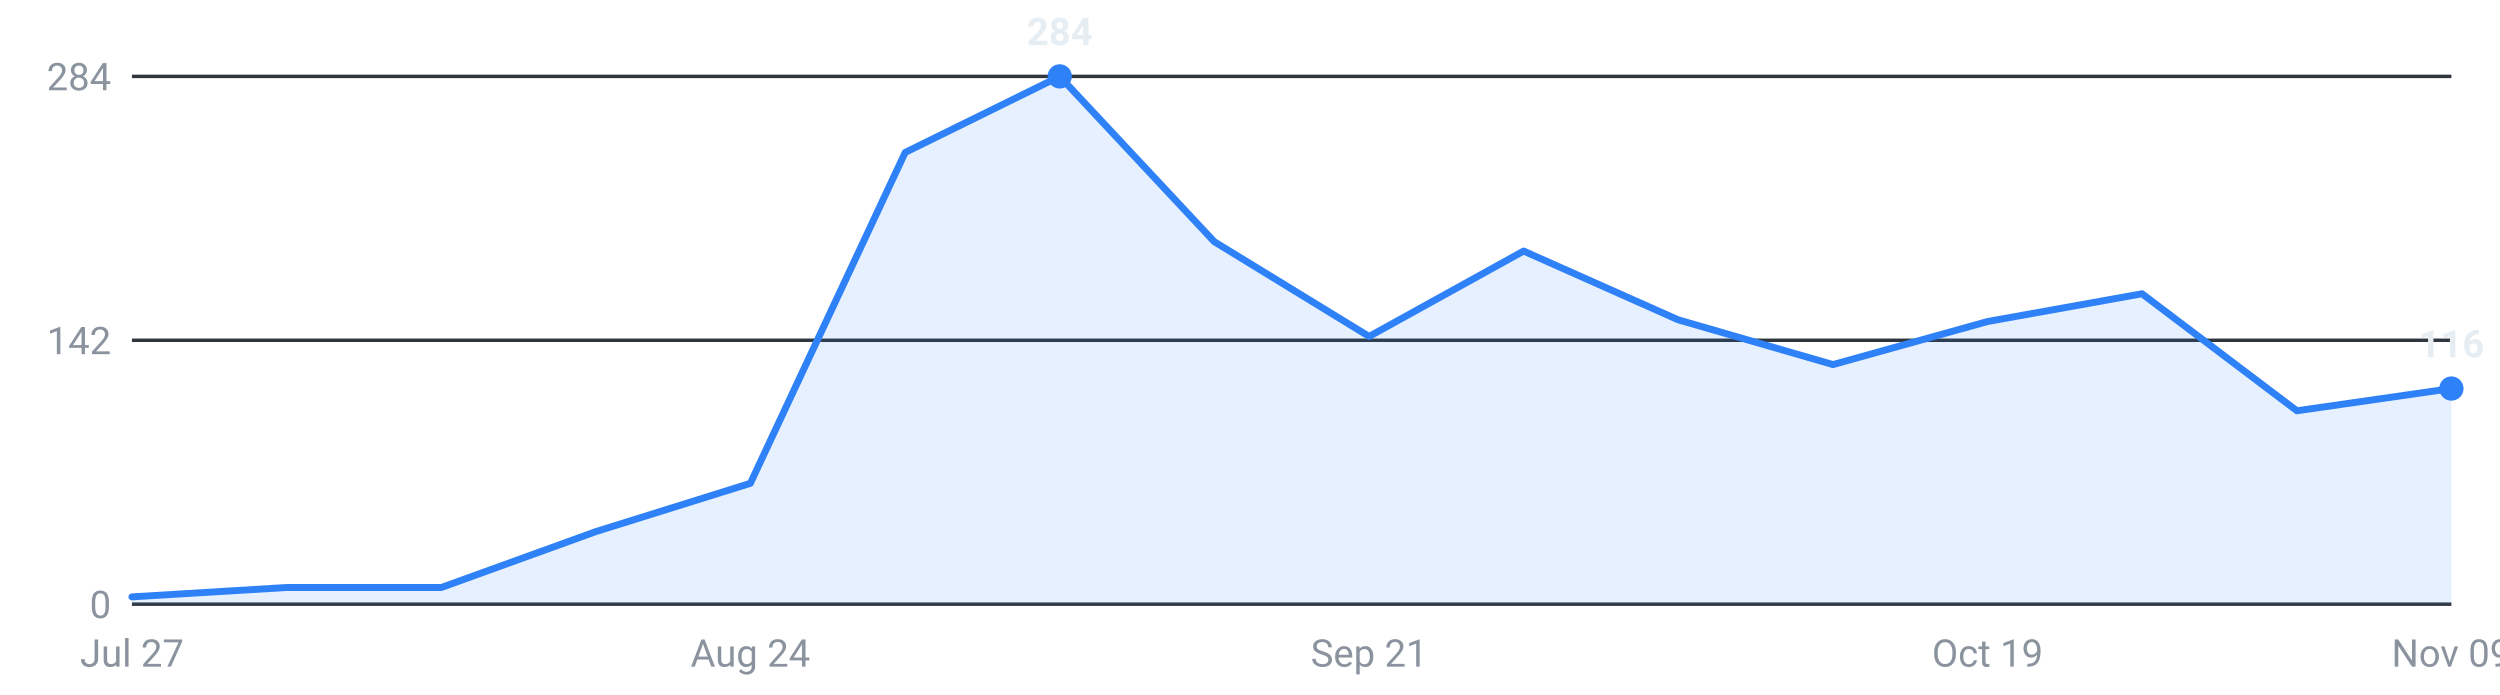
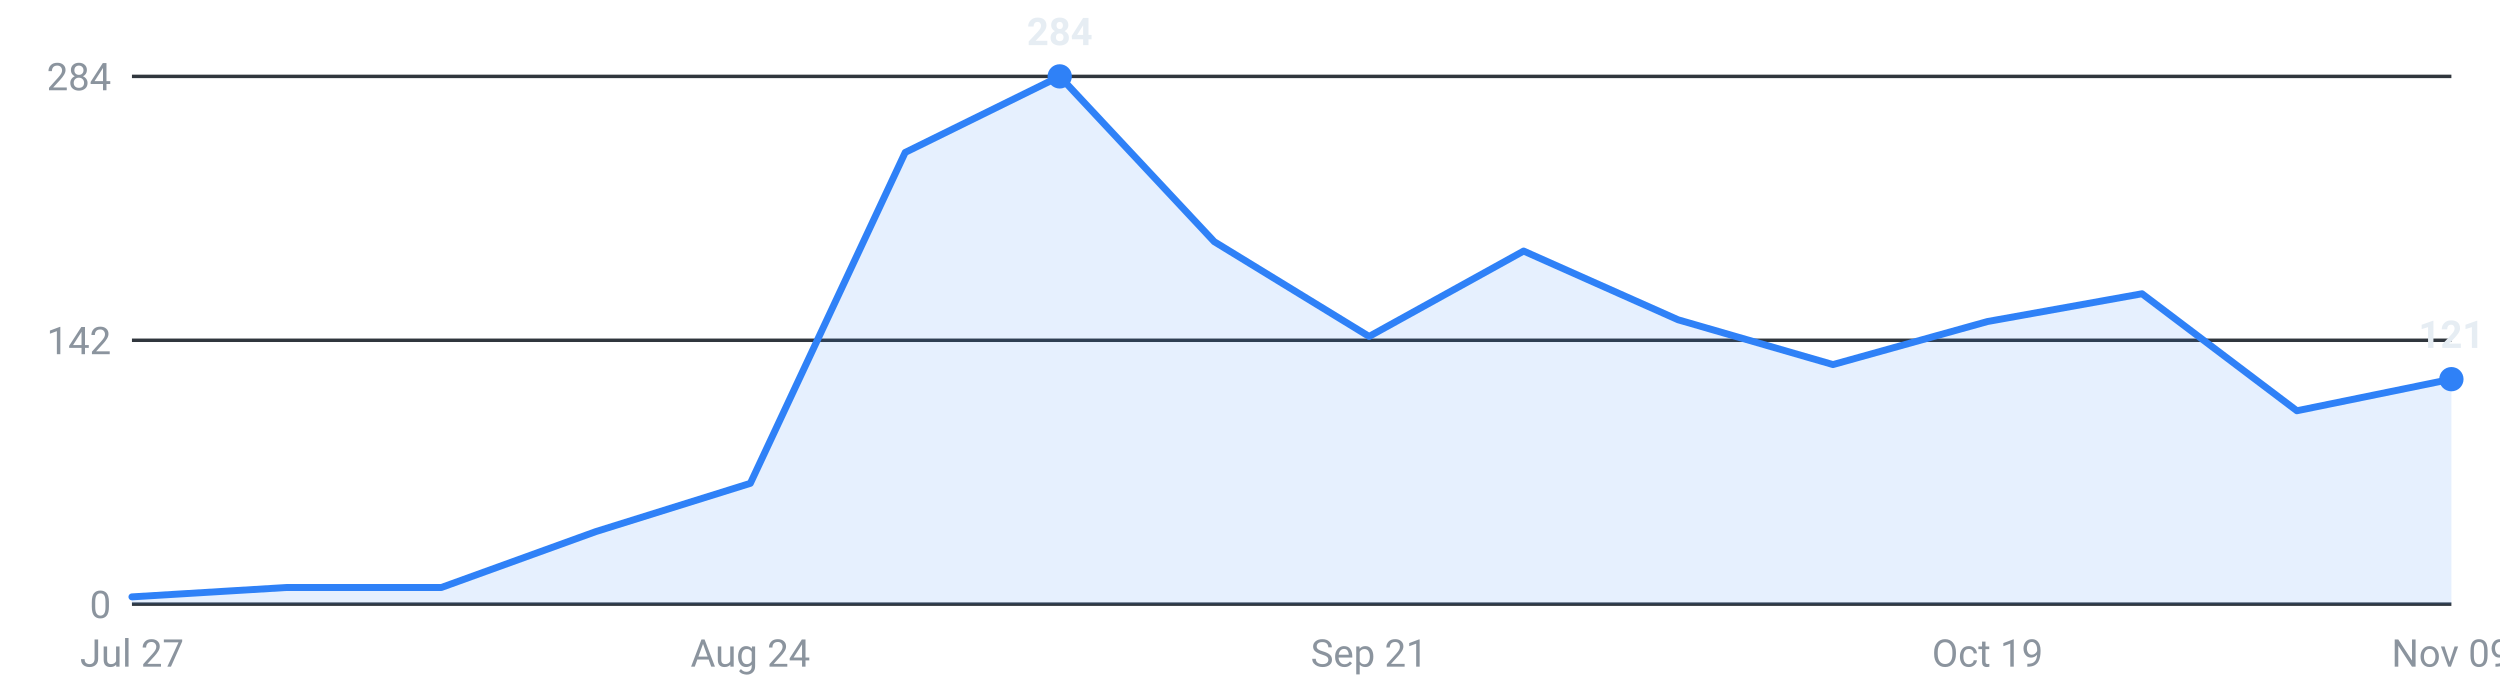
<svg xmlns="http://www.w3.org/2000/svg" viewBox="0 0 720 200" width="720" height="200" role="img" aria-label="Internships posted per week, last 16 weeks">
  <g font-family="-apple-system,Segoe UI,Roboto,sans-serif" font-size="11">
    <line x1="38" y1="174.0" x2="706" y2="174.0" stroke="#30363d" stroke-width="1" />
    <text x="32" y="178.0" text-anchor="end" fill="#8b949e">0</text>
    <line x1="38" y1="98.0" x2="706" y2="98.0" stroke="#30363d" stroke-width="1" />
    <text x="32" y="102.0" text-anchor="end" fill="#8b949e">142</text>
    <line x1="38" y1="22.0" x2="706" y2="22.0" stroke="#30363d" stroke-width="1" />
    <text x="32" y="26.0" text-anchor="end" fill="#8b949e">284</text>
-     <path d="M38.0,174 L38.0,171.9 L82.5,169.2 L127.1,169.2 L171.6,153.1 L216.1,139.2 L260.7,43.9 L305.2,22.0 L349.7,69.6 L394.3,96.9 L438.8,72.3 L483.3,92.1 L527.9,105.0 L572.4,92.6 L616.9,84.6 L661.5,118.3 L706.0,111.9 L706.0,174 Z" fill="#2f81f7" fill-opacity="0.12" />
-     <polyline points="38.0,171.9 82.5,169.2 127.1,169.2 171.6,153.1 216.1,139.2 260.7,43.9 305.2,22.0 349.7,69.6 394.3,96.9 438.8,72.3 483.3,92.1 527.9,105.0 572.4,92.6 616.9,84.6 661.5,118.3 706.0,111.9" fill="none" stroke="#2f81f7" stroke-width="2" stroke-linejoin="round" stroke-linecap="round" />
+     <path d="M38.0,174 L38.0,171.9 L82.5,169.2 L127.1,169.2 L171.6,153.1 L216.1,139.2 L260.7,43.9 L305.2,22.0 L349.7,69.6 L394.3,96.9 L438.8,72.3 L483.3,92.1 L527.9,105.0 L572.4,92.6 L616.9,84.6 L661.5,118.3 L706.0,109.2 L706.0,174 Z" fill="#2f81f7" fill-opacity="0.12" />
+     <polyline points="38.0,171.9 82.5,169.2 127.1,169.2 171.6,153.1 216.1,139.2 260.7,43.9 305.2,22.0 349.7,69.6 394.3,96.9 438.8,72.3 483.3,92.1 527.9,105.0 572.4,92.6 616.9,84.6 661.5,118.3 706.0,109.2" fill="none" stroke="#2f81f7" stroke-width="2" stroke-linejoin="round" stroke-linecap="round" />
    <circle cx="305.2" cy="22.0" r="3.5" fill="#2f81f7" />
    <text x="305.2" y="13.0" text-anchor="middle" fill="#e6edf3" font-weight="600">284</text>
-     <circle cx="706.0" cy="111.9" r="3.5" fill="#2f81f7" />
-     <text x="706.0" y="102.9" text-anchor="middle" fill="#e6edf3" font-weight="600">116</text>
+     <circle cx="706.0" cy="109.2" r="3.5" fill="#2f81f7" />
+     <text x="706.0" y="100.2" text-anchor="middle" fill="#e6edf3" font-weight="600">121</text>
    <text x="38.0" y="192" text-anchor="middle" fill="#8b949e">Jul 27</text>
    <text x="216.1" y="192" text-anchor="middle" fill="#8b949e">Aug 24</text>
    <text x="394.3" y="192" text-anchor="middle" fill="#8b949e">Sep 21</text>
    <text x="572.4" y="192" text-anchor="middle" fill="#8b949e">Oct 19</text>
    <text x="706.0" y="192" text-anchor="middle" fill="#8b949e">Nov 09</text>
  </g>
</svg>
